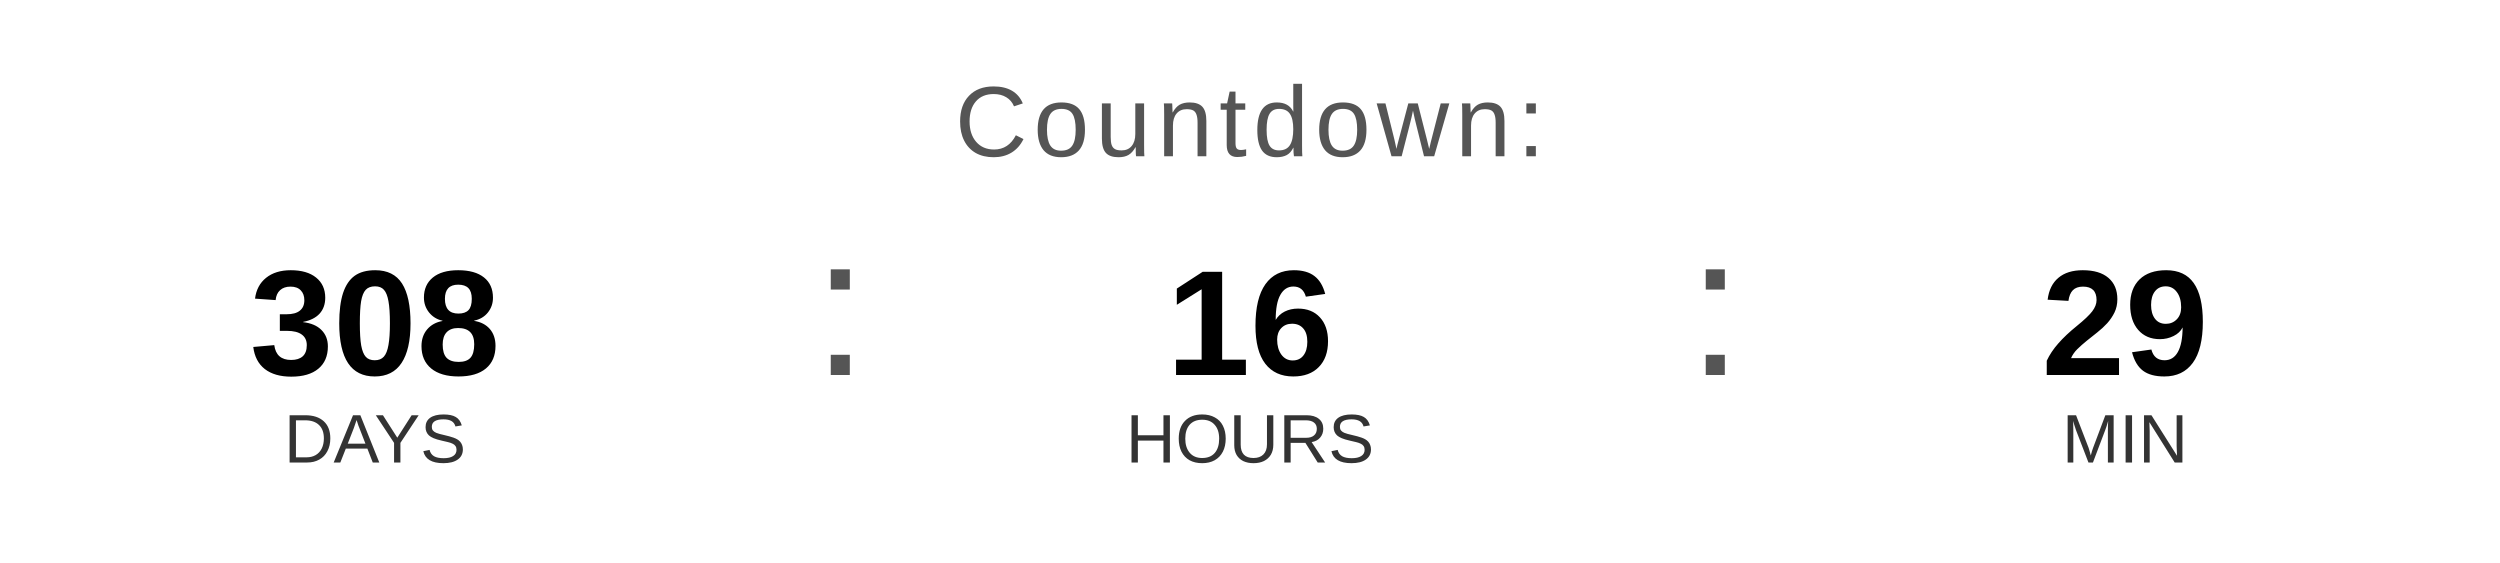
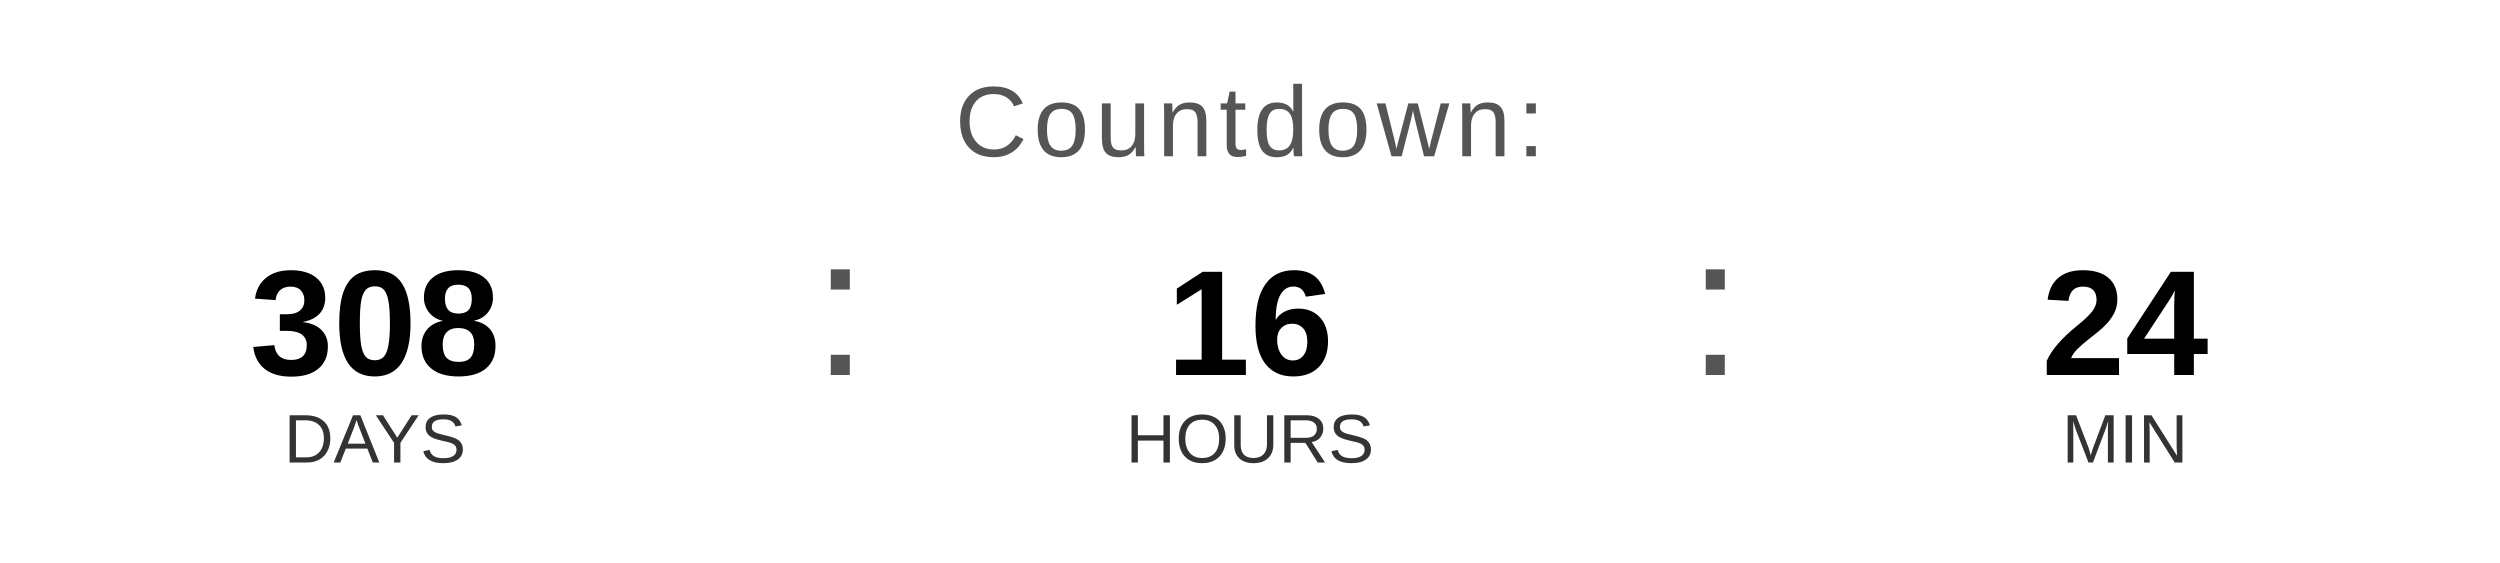
<svg xmlns="http://www.w3.org/2000/svg" width="400" height="90" viewBox="0 0 400 90">
  <text x="200" y="25" font-family="Arial, Helvetica, sans-serif" font-size="16" fill="#555555" text-anchor="middle" letter-spacing="1">
    Countdown:
  </text>
  <text x="60" y="60" font-family="Arial, Helvetica, sans-serif" font-size="24" font-weight="bold" fill="#000000" text-anchor="middle">308</text>
  <text x="60" y="74" font-family="Arial, Helvetica, sans-serif" font-size="11" fill="#333333" text-anchor="middle">DAYS</text>
  <text x="130" y="60" font-family="Arial, sans-serif" font-size="32" fill="#555555">:</text>
  <text x="200" y="60" font-family="Arial, Helvetica, sans-serif" font-size="24" font-weight="bold" fill="#000000" text-anchor="middle">16</text>
  <text x="200" y="74" font-family="Arial, Helvetica, sans-serif" font-size="11" fill="#333333" text-anchor="middle">HOURS</text>
  <text x="270" y="60" font-family="Arial, sans-serif" font-size="32" fill="#555555">:</text>
-   <text x="340" y="60" font-family="Arial, Helvetica, sans-serif" font-size="24" font-weight="bold" fill="#000000" text-anchor="middle">29</text>
+   <text x="340" y="60" font-family="Arial, Helvetica, sans-serif" font-size="24" font-weight="bold" fill="#000000" text-anchor="middle">24</text>
  <text x="340" y="74" font-family="Arial, Helvetica, sans-serif" font-size="11" fill="#333333" text-anchor="middle">MIN</text>
</svg>
